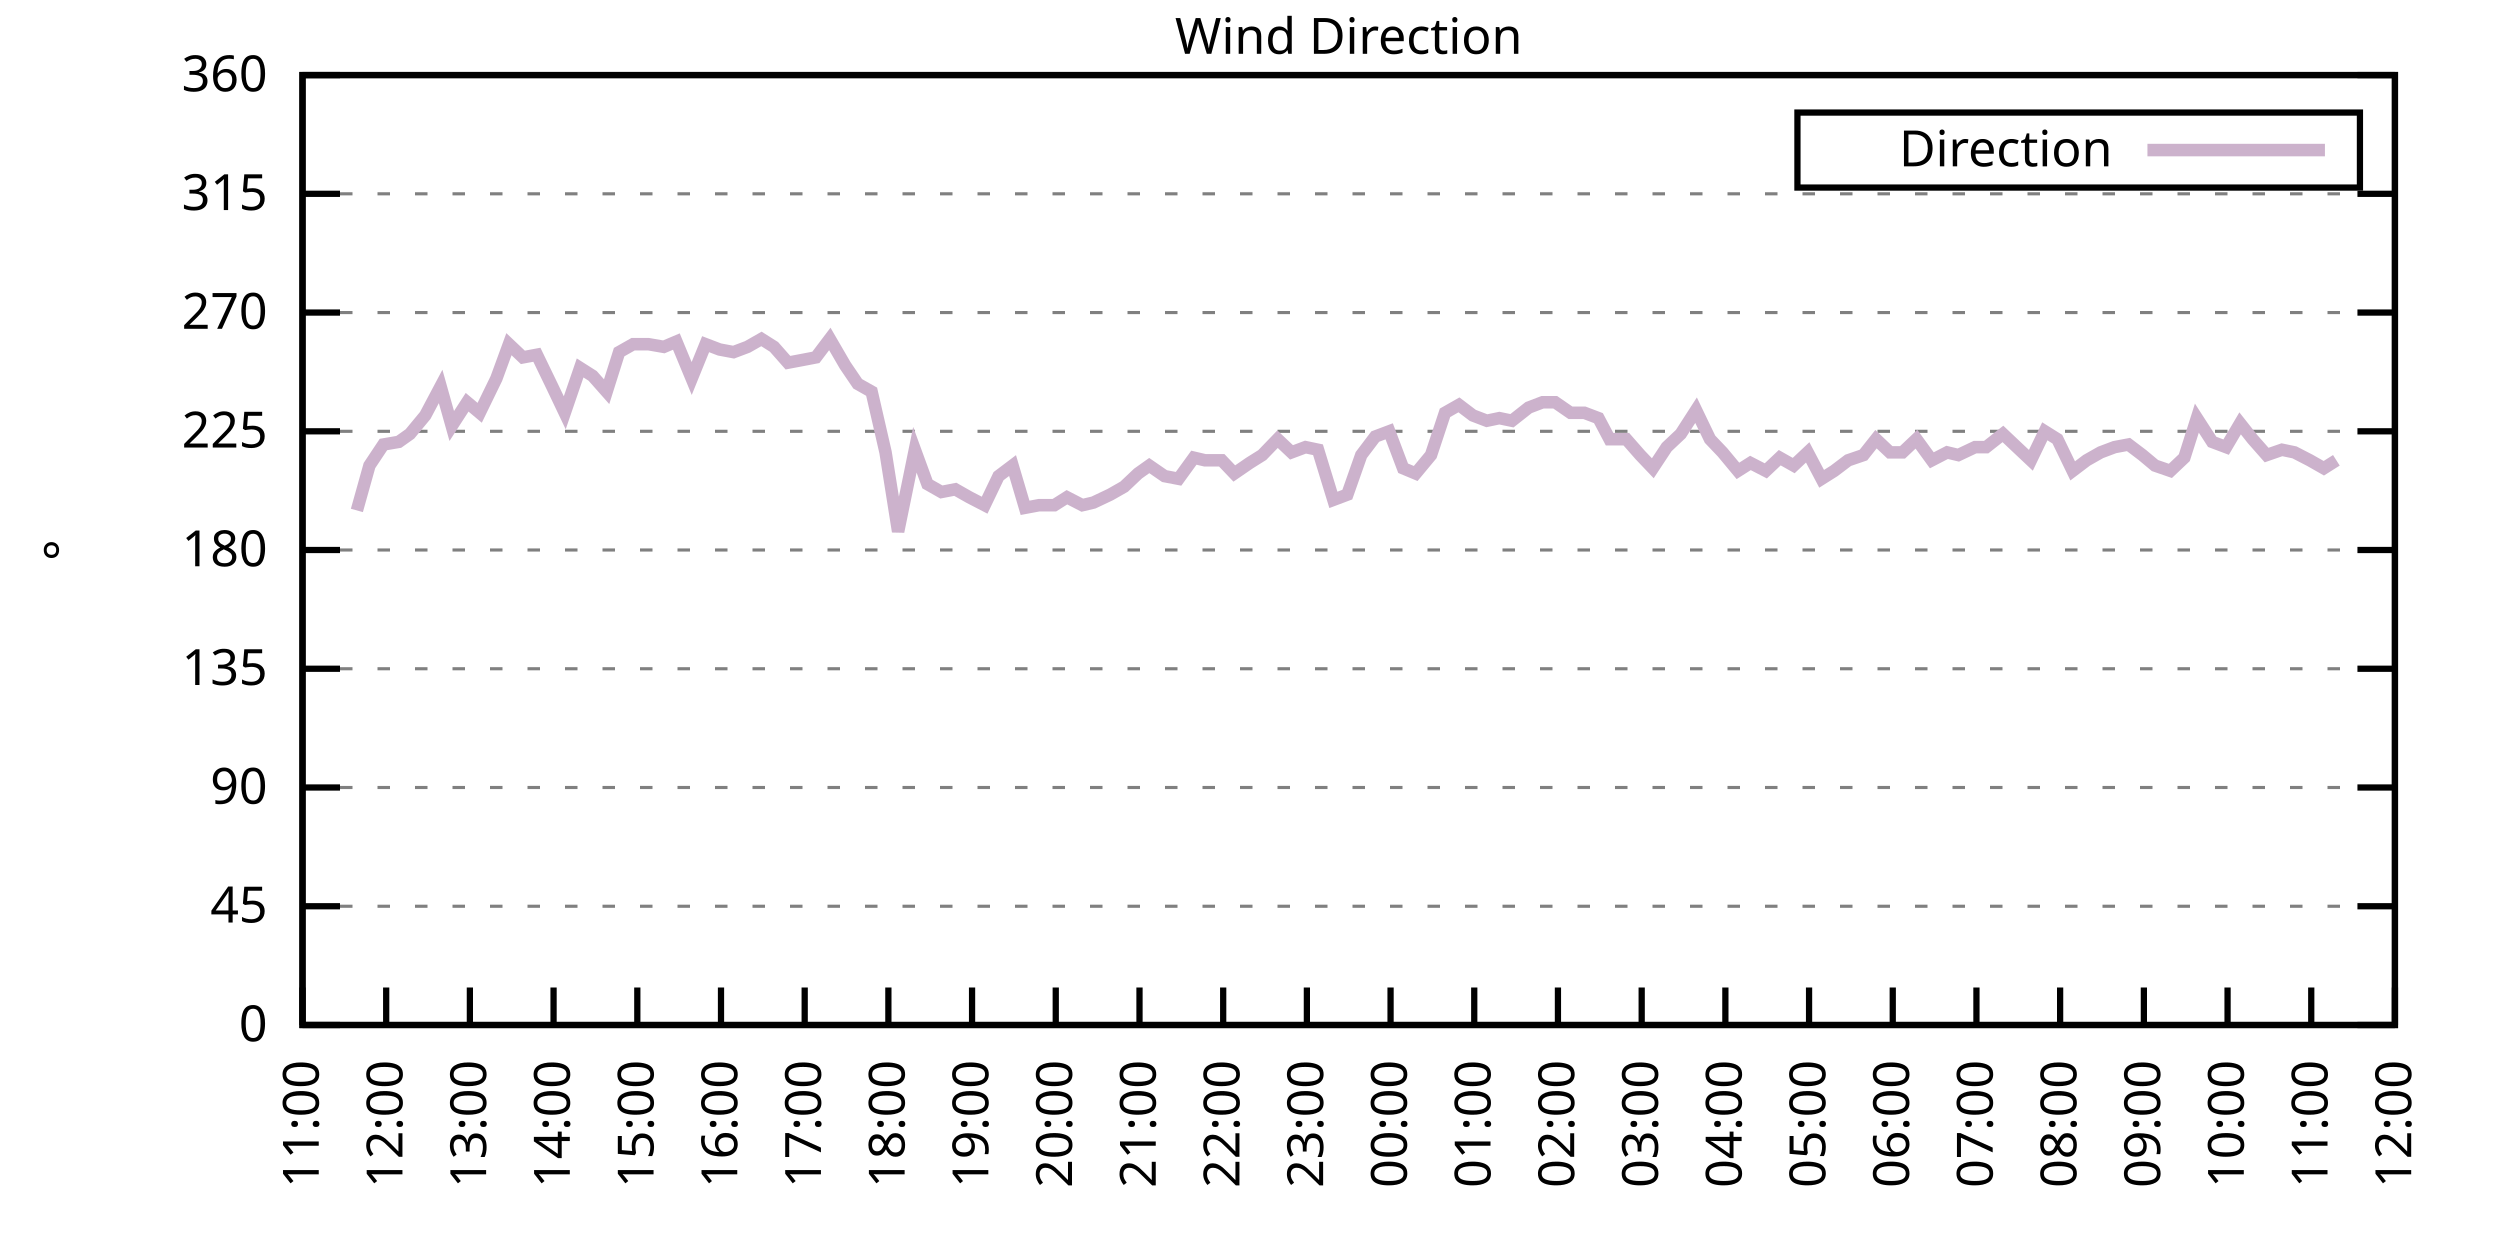
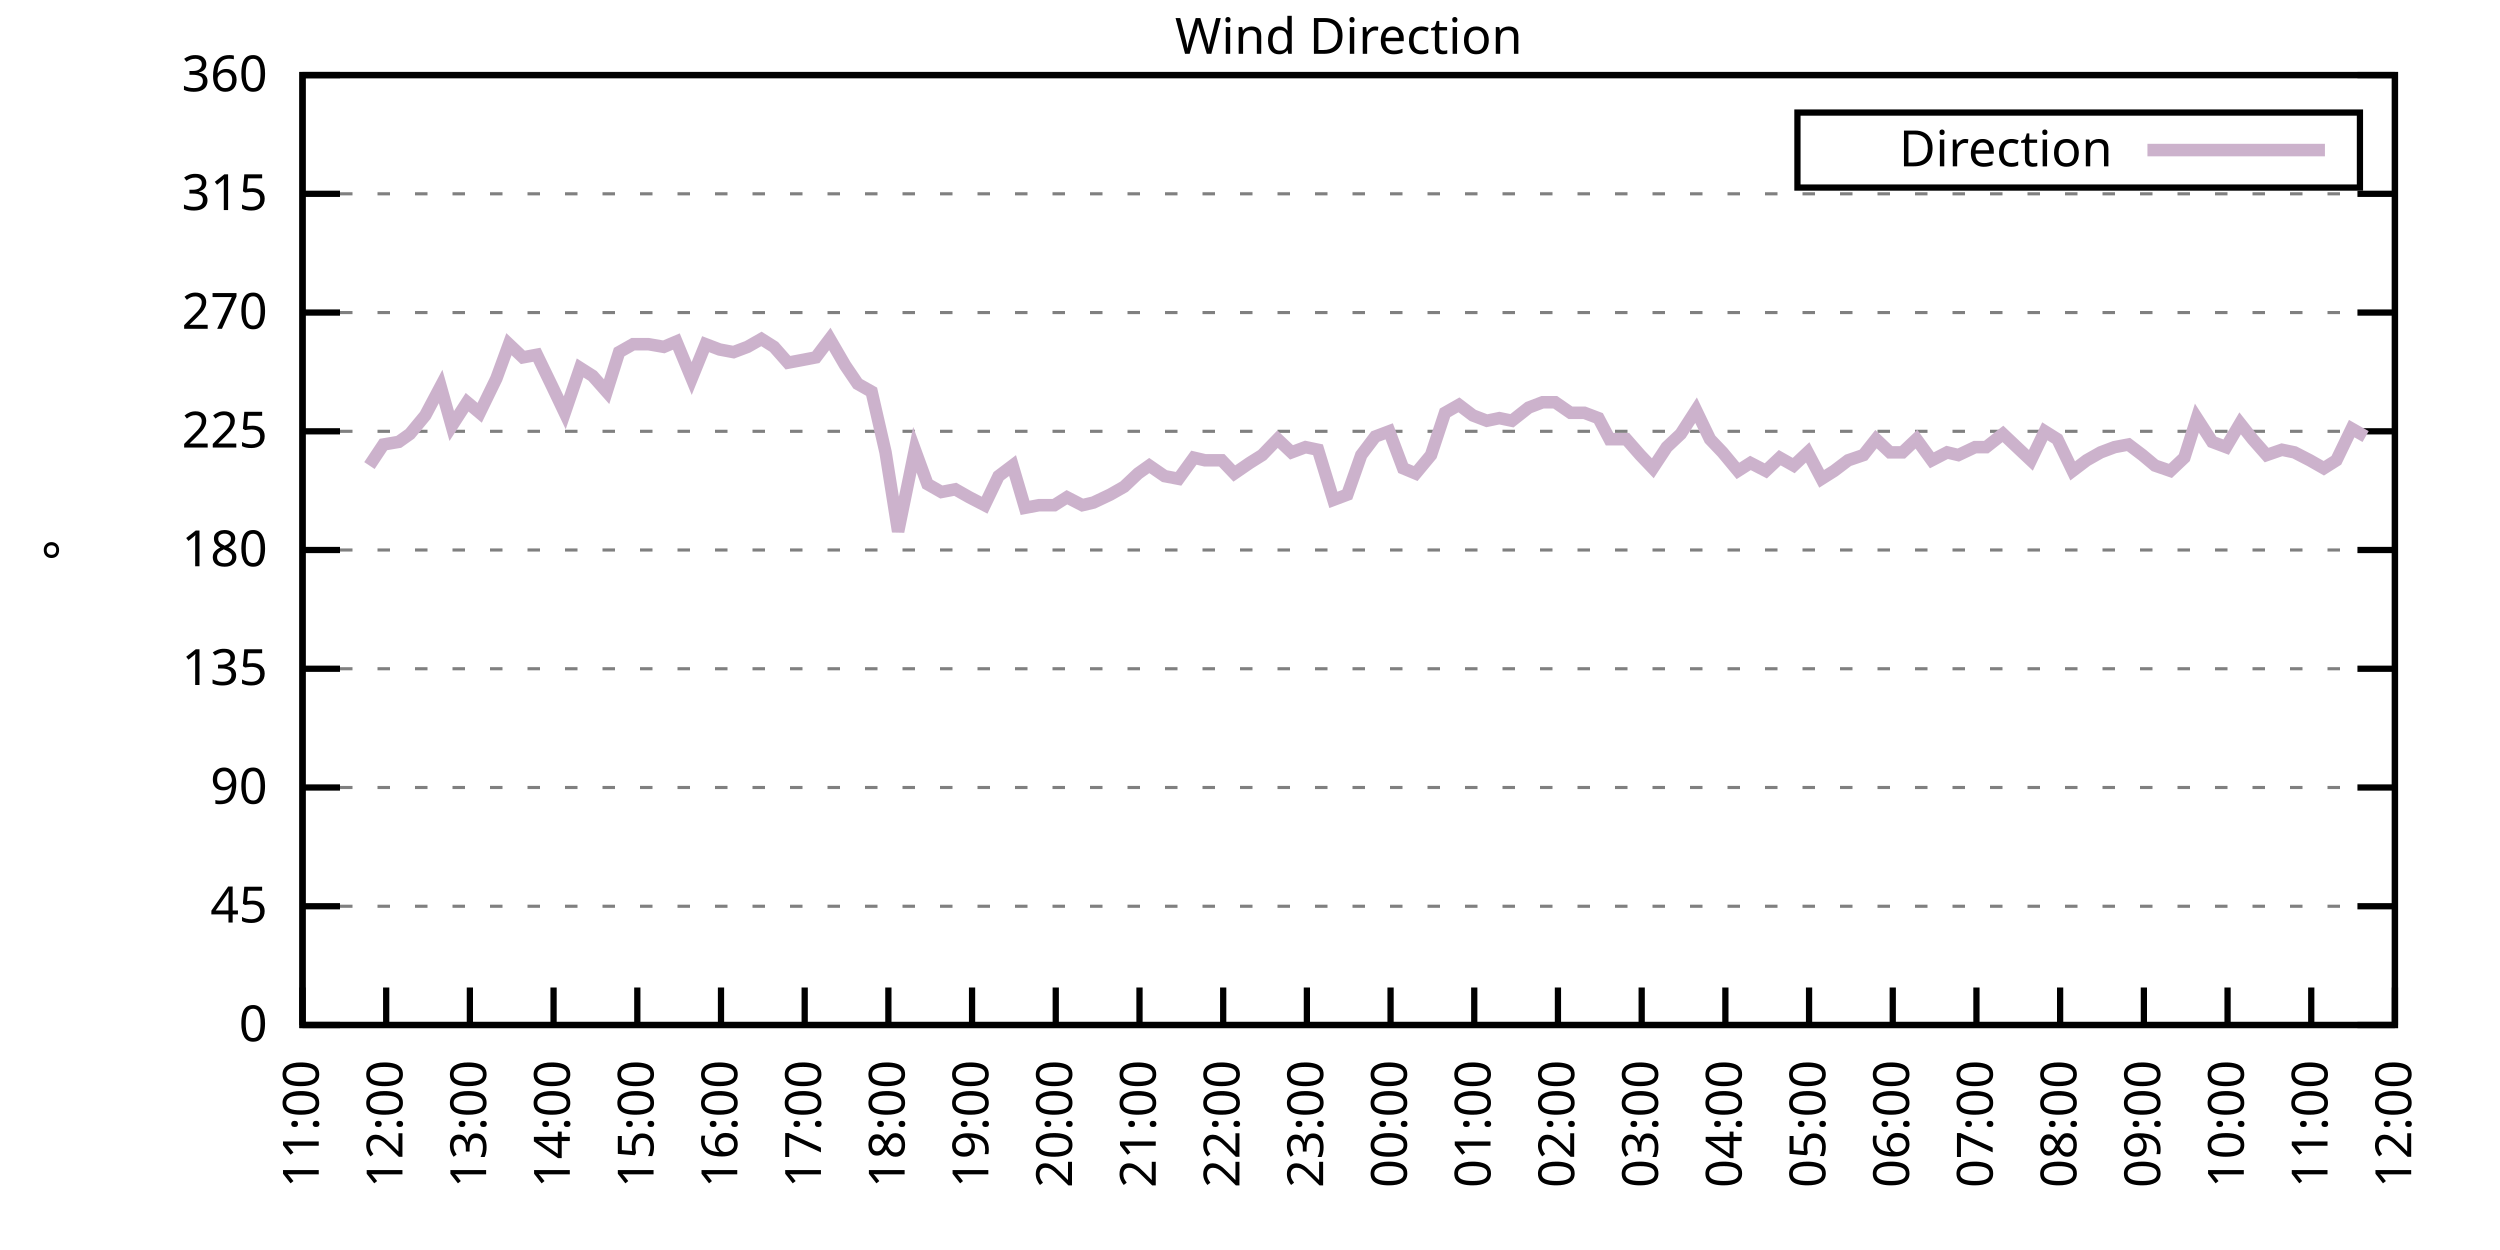
<svg xmlns="http://www.w3.org/2000/svg" xmlns:xlink="http://www.w3.org/1999/xlink" width="400" height="200" viewBox="0 0 400 200">
  <g id="gnuplot_canvas">
    <rect x="0" y="0" width="400" height="200" fill="none" />
    <defs>
      <circle id="gpDot" r="0.5" stroke-width="0.5" stroke="currentColor" />
      <path id="gpPt0" stroke-width="0.333" stroke="currentColor" d="M-1,0 h2 M0,-1 v2" />
      <path id="gpPt1" stroke-width="0.333" stroke="currentColor" d="M-1,-1 L1,1 M1,-1 L-1,1" />
      <path id="gpPt2" stroke-width="0.333" stroke="currentColor" d="M-1,0 L1,0 M0,-1 L0,1 M-1,-1 L1,1 M-1,1 L1,-1" />
      <rect id="gpPt3" stroke-width="0.333" stroke="currentColor" x="-1" y="-1" width="2" height="2" />
      <rect id="gpPt4" stroke-width="0.333" stroke="currentColor" fill="currentColor" x="-1" y="-1" width="2" height="2" />
      <circle id="gpPt5" stroke-width="0.333" stroke="currentColor" cx="0" cy="0" r="1" />
      <use xlink:href="#gpPt5" id="gpPt6" fill="currentColor" stroke="none" />
      <path id="gpPt7" stroke-width="0.333" stroke="currentColor" d="M0,-1.33 L-1.33,0.67 L1.33,0.67 z" />
      <use xlink:href="#gpPt7" id="gpPt8" fill="currentColor" stroke="none" />
      <use xlink:href="#gpPt7" id="gpPt9" stroke="currentColor" transform="rotate(180)" />
      <use xlink:href="#gpPt9" id="gpPt10" fill="currentColor" stroke="none" />
      <use xlink:href="#gpPt3" id="gpPt11" stroke="currentColor" transform="rotate(45)" />
      <use xlink:href="#gpPt11" id="gpPt12" fill="currentColor" stroke="none" />
      <path id="gpPt13" stroke-width="0.333" stroke="currentColor" d="M0,1.330 L1.265,0.411 L0.782,-1.067 L-0.782,-1.076 L-1.265,0.411 z" />
      <use xlink:href="#gpPt13" id="gpPt14" fill="currentColor" stroke="none" />
      <filter id="textbox" filterUnits="objectBoundingBox" x="0" y="0" height="1" width="1">
        <feFlood flood-color="white" flood-opacity="1" result="bgnd" />
        <feComposite in="SourceGraphic" in2="bgnd" operator="atop" />
      </filter>
      <filter id="greybox" filterUnits="objectBoundingBox" x="0" y="0" height="1" width="1">
        <feFlood flood-color="lightgrey" flood-opacity="1" result="grey" />
        <feComposite in="SourceGraphic" in2="grey" operator="atop" />
      </filter>
    </defs>
    <g fill="none" color="white" stroke="currentColor" stroke-width="1.00" stroke-linecap="butt" stroke-linejoin="miter">
</g>
    <g fill="none" color="black" stroke="currentColor" stroke-width="1.00" stroke-linecap="butt" stroke-linejoin="miter">
      <g stroke="none" shape-rendering="crispEdges">
        <polygon fill="rgb(255, 255, 255)" points="48.40,164.00 383.18,164.00 383.18,12.02 48.40,12.02 " />
      </g>
    </g>
    <g fill="none" color="black" stroke="currentColor" stroke-width="1.00" stroke-linecap="butt" stroke-linejoin="miter">
</g>
    <g fill="none" color="black" stroke="black" stroke-width="0.50" stroke-linecap="butt" stroke-linejoin="miter">
</g>
    <g fill="none" color="gray" stroke="currentColor" stroke-width="0.50" stroke-linecap="butt" stroke-linejoin="miter">
      <path stroke="gray" stroke-dasharray="2,4" class="gridline" d="M48.40,164.00 L383.19,164.00  " />
    </g>
    <g fill="none" color="gray" stroke="gray" stroke-width="1.00" stroke-linecap="butt" stroke-linejoin="miter">
</g>
    <g fill="none" color="black" stroke="currentColor" stroke-width="1.00" stroke-linecap="butt" stroke-linejoin="miter">
      <path stroke="black" d="M48.40,164.00 L54.40,164.00 M383.19,164.00 L377.19,164.00  " />
      <g transform="translate(42.80,166.60)" stroke="none" fill="black" font-family="Sans" font-size="8.00" text-anchor="end">
        <text>
          <tspan font-family="Sans"> 0</tspan>
        </text>
      </g>
    </g>
    <g fill="none" color="black" stroke="currentColor" stroke-width="1.00" stroke-linecap="butt" stroke-linejoin="miter">
</g>
    <g fill="none" color="black" stroke="black" stroke-width="0.50" stroke-linecap="butt" stroke-linejoin="miter">
</g>
    <g fill="none" color="gray" stroke="currentColor" stroke-width="0.50" stroke-linecap="butt" stroke-linejoin="miter">
      <path stroke="gray" stroke-dasharray="2,4" class="gridline" d="M48.40,145.00 L383.19,145.00  " />
    </g>
    <g fill="none" color="gray" stroke="gray" stroke-width="1.00" stroke-linecap="butt" stroke-linejoin="miter">
</g>
    <g fill="none" color="black" stroke="currentColor" stroke-width="1.00" stroke-linecap="butt" stroke-linejoin="miter">
      <path stroke="black" d="M48.40,145.00 L54.40,145.00 M383.19,145.00 L377.19,145.00  " />
      <g transform="translate(42.80,147.60)" stroke="none" fill="black" font-family="Sans" font-size="8.00" text-anchor="end">
        <text>
          <tspan font-family="Sans"> 45</tspan>
        </text>
      </g>
    </g>
    <g fill="none" color="black" stroke="currentColor" stroke-width="1.00" stroke-linecap="butt" stroke-linejoin="miter">
</g>
    <g fill="none" color="black" stroke="black" stroke-width="0.50" stroke-linecap="butt" stroke-linejoin="miter">
</g>
    <g fill="none" color="gray" stroke="currentColor" stroke-width="0.50" stroke-linecap="butt" stroke-linejoin="miter">
      <path stroke="gray" stroke-dasharray="2,4" class="gridline" d="M48.40,126.00 L383.19,126.00  " />
    </g>
    <g fill="none" color="gray" stroke="gray" stroke-width="1.00" stroke-linecap="butt" stroke-linejoin="miter">
</g>
    <g fill="none" color="black" stroke="currentColor" stroke-width="1.00" stroke-linecap="butt" stroke-linejoin="miter">
      <path stroke="black" d="M48.40,126.00 L54.40,126.00 M383.19,126.00 L377.19,126.00  " />
      <g transform="translate(42.80,128.60)" stroke="none" fill="black" font-family="Sans" font-size="8.00" text-anchor="end">
        <text>
          <tspan font-family="Sans"> 90</tspan>
        </text>
      </g>
    </g>
    <g fill="none" color="black" stroke="currentColor" stroke-width="1.00" stroke-linecap="butt" stroke-linejoin="miter">
</g>
    <g fill="none" color="black" stroke="black" stroke-width="0.50" stroke-linecap="butt" stroke-linejoin="miter">
</g>
    <g fill="none" color="gray" stroke="currentColor" stroke-width="0.50" stroke-linecap="butt" stroke-linejoin="miter">
      <path stroke="gray" stroke-dasharray="2,4" class="gridline" d="M48.40,107.00 L383.19,107.00  " />
    </g>
    <g fill="none" color="gray" stroke="gray" stroke-width="1.00" stroke-linecap="butt" stroke-linejoin="miter">
</g>
    <g fill="none" color="black" stroke="currentColor" stroke-width="1.00" stroke-linecap="butt" stroke-linejoin="miter">
      <path stroke="black" d="M48.40,107.00 L54.40,107.00 M383.19,107.00 L377.19,107.00  " />
      <g transform="translate(42.80,109.60)" stroke="none" fill="black" font-family="Sans" font-size="8.00" text-anchor="end">
        <text>
          <tspan font-family="Sans"> 135</tspan>
        </text>
      </g>
    </g>
    <g fill="none" color="black" stroke="currentColor" stroke-width="1.00" stroke-linecap="butt" stroke-linejoin="miter">
</g>
    <g fill="none" color="black" stroke="black" stroke-width="0.50" stroke-linecap="butt" stroke-linejoin="miter">
</g>
    <g fill="none" color="gray" stroke="currentColor" stroke-width="0.50" stroke-linecap="butt" stroke-linejoin="miter">
      <path stroke="gray" stroke-dasharray="2,4" class="gridline" d="M48.40,88.00 L383.19,88.00  " />
    </g>
    <g fill="none" color="gray" stroke="gray" stroke-width="1.00" stroke-linecap="butt" stroke-linejoin="miter">
</g>
    <g fill="none" color="black" stroke="currentColor" stroke-width="1.00" stroke-linecap="butt" stroke-linejoin="miter">
      <path stroke="black" d="M48.40,88.00 L54.40,88.00 M383.19,88.00 L377.19,88.00  " />
      <g transform="translate(42.80,90.60)" stroke="none" fill="black" font-family="Sans" font-size="8.00" text-anchor="end">
        <text>
          <tspan font-family="Sans"> 180</tspan>
        </text>
      </g>
    </g>
    <g fill="none" color="black" stroke="currentColor" stroke-width="1.00" stroke-linecap="butt" stroke-linejoin="miter">
</g>
    <g fill="none" color="black" stroke="black" stroke-width="0.50" stroke-linecap="butt" stroke-linejoin="miter">
</g>
    <g fill="none" color="gray" stroke="currentColor" stroke-width="0.50" stroke-linecap="butt" stroke-linejoin="miter">
      <path stroke="gray" stroke-dasharray="2,4" class="gridline" d="M48.40,69.01 L383.19,69.01  " />
    </g>
    <g fill="none" color="gray" stroke="gray" stroke-width="1.00" stroke-linecap="butt" stroke-linejoin="miter">
</g>
    <g fill="none" color="black" stroke="currentColor" stroke-width="1.00" stroke-linecap="butt" stroke-linejoin="miter">
      <path stroke="black" d="M48.40,69.01 L54.40,69.01 M383.19,69.01 L377.19,69.01  " />
      <g transform="translate(42.80,71.61)" stroke="none" fill="black" font-family="Sans" font-size="8.00" text-anchor="end">
        <text>
          <tspan font-family="Sans"> 225</tspan>
        </text>
      </g>
    </g>
    <g fill="none" color="black" stroke="currentColor" stroke-width="1.00" stroke-linecap="butt" stroke-linejoin="miter">
</g>
    <g fill="none" color="black" stroke="black" stroke-width="0.50" stroke-linecap="butt" stroke-linejoin="miter">
</g>
    <g fill="none" color="gray" stroke="currentColor" stroke-width="0.50" stroke-linecap="butt" stroke-linejoin="miter">
      <path stroke="gray" stroke-dasharray="2,4" class="gridline" d="M48.40,50.01 L383.19,50.01  " />
    </g>
    <g fill="none" color="gray" stroke="gray" stroke-width="1.00" stroke-linecap="butt" stroke-linejoin="miter">
</g>
    <g fill="none" color="black" stroke="currentColor" stroke-width="1.00" stroke-linecap="butt" stroke-linejoin="miter">
      <path stroke="black" d="M48.40,50.01 L54.40,50.01 M383.19,50.01 L377.19,50.01  " />
      <g transform="translate(42.80,52.61)" stroke="none" fill="black" font-family="Sans" font-size="8.00" text-anchor="end">
        <text>
          <tspan font-family="Sans"> 270</tspan>
        </text>
      </g>
    </g>
    <g fill="none" color="black" stroke="currentColor" stroke-width="1.00" stroke-linecap="butt" stroke-linejoin="miter">
</g>
    <g fill="none" color="black" stroke="black" stroke-width="0.50" stroke-linecap="butt" stroke-linejoin="miter">
</g>
    <g fill="none" color="gray" stroke="currentColor" stroke-width="0.50" stroke-linecap="butt" stroke-linejoin="miter">
      <path stroke="gray" stroke-dasharray="2,4" class="gridline" d="M48.40,31.01 L383.19,31.01  " />
    </g>
    <g fill="none" color="gray" stroke="gray" stroke-width="1.00" stroke-linecap="butt" stroke-linejoin="miter">
</g>
    <g fill="none" color="black" stroke="currentColor" stroke-width="1.00" stroke-linecap="butt" stroke-linejoin="miter">
      <path stroke="black" d="M48.40,31.01 L54.40,31.01 M383.19,31.01 L377.19,31.01  " />
      <g transform="translate(42.80,33.61)" stroke="none" fill="black" font-family="Sans" font-size="8.00" text-anchor="end">
        <text>
          <tspan font-family="Sans"> 315</tspan>
        </text>
      </g>
    </g>
    <g fill="none" color="black" stroke="currentColor" stroke-width="1.00" stroke-linecap="butt" stroke-linejoin="miter">
</g>
    <g fill="none" color="black" stroke="black" stroke-width="0.50" stroke-linecap="butt" stroke-linejoin="miter">
</g>
    <g fill="none" color="gray" stroke="currentColor" stroke-width="0.50" stroke-linecap="butt" stroke-linejoin="miter">
      <path stroke="gray" stroke-dasharray="2,4" class="gridline" d="M48.40,12.01 L383.19,12.01  " />
    </g>
    <g fill="none" color="gray" stroke="gray" stroke-width="1.00" stroke-linecap="butt" stroke-linejoin="miter">
</g>
    <g fill="none" color="black" stroke="currentColor" stroke-width="1.00" stroke-linecap="butt" stroke-linejoin="miter">
      <path stroke="black" d="M48.40,12.01 L54.40,12.01 M383.19,12.01 L377.19,12.01  " />
      <g transform="translate(42.80,14.61)" stroke="none" fill="black" font-family="Sans" font-size="8.00" text-anchor="end">
        <text>
          <tspan font-family="Sans"> 360</tspan>
        </text>
      </g>
    </g>
    <g fill="none" color="black" stroke="currentColor" stroke-width="1.00" stroke-linecap="butt" stroke-linejoin="miter">
      <path stroke="black" d="M48.40,164.00 L48.40,158.00  " />
      <g transform="translate(51.00,169.60) rotate(270.00)" stroke="none" fill="black" font-family="Sans" font-size="8.00" text-anchor="end">
        <text>
          <tspan font-family="Sans">11:00</tspan>
        </text>
      </g>
    </g>
    <g fill="none" color="black" stroke="currentColor" stroke-width="1.00" stroke-linecap="butt" stroke-linejoin="miter">
      <path stroke="black" d="M61.79,164.00 L61.79,158.00  " />
      <g transform="translate(64.39,169.60) rotate(270.00)" stroke="none" fill="black" font-family="Sans" font-size="8.00" text-anchor="end">
        <text>
          <tspan font-family="Sans">12:00</tspan>
        </text>
      </g>
    </g>
    <g fill="none" color="black" stroke="currentColor" stroke-width="1.00" stroke-linecap="butt" stroke-linejoin="miter">
      <path stroke="black" d="M75.18,164.00 L75.18,158.00  " />
      <g transform="translate(77.78,169.60) rotate(270.00)" stroke="none" fill="black" font-family="Sans" font-size="8.00" text-anchor="end">
        <text>
          <tspan font-family="Sans">13:00</tspan>
        </text>
      </g>
    </g>
    <g fill="none" color="black" stroke="currentColor" stroke-width="1.00" stroke-linecap="butt" stroke-linejoin="miter">
      <path stroke="black" d="M88.57,164.00 L88.57,158.00  " />
      <g transform="translate(91.17,169.60) rotate(270.00)" stroke="none" fill="black" font-family="Sans" font-size="8.00" text-anchor="end">
        <text>
          <tspan font-family="Sans">14:00</tspan>
        </text>
      </g>
    </g>
    <g fill="none" color="black" stroke="currentColor" stroke-width="1.00" stroke-linecap="butt" stroke-linejoin="miter">
      <path stroke="black" d="M101.97,164.00 L101.97,158.00  " />
      <g transform="translate(104.57,169.60) rotate(270.00)" stroke="none" fill="black" font-family="Sans" font-size="8.00" text-anchor="end">
        <text>
          <tspan font-family="Sans">15:00</tspan>
        </text>
      </g>
    </g>
    <g fill="none" color="black" stroke="currentColor" stroke-width="1.00" stroke-linecap="butt" stroke-linejoin="miter">
      <path stroke="black" d="M115.36,164.00 L115.36,158.00  " />
      <g transform="translate(117.96,169.60) rotate(270.00)" stroke="none" fill="black" font-family="Sans" font-size="8.00" text-anchor="end">
        <text>
          <tspan font-family="Sans">16:00</tspan>
        </text>
      </g>
    </g>
    <g fill="none" color="black" stroke="currentColor" stroke-width="1.00" stroke-linecap="butt" stroke-linejoin="miter">
      <path stroke="black" d="M128.75,164.00 L128.75,158.00  " />
      <g transform="translate(131.35,169.60) rotate(270.00)" stroke="none" fill="black" font-family="Sans" font-size="8.00" text-anchor="end">
        <text>
          <tspan font-family="Sans">17:00</tspan>
        </text>
      </g>
    </g>
    <g fill="none" color="black" stroke="currentColor" stroke-width="1.00" stroke-linecap="butt" stroke-linejoin="miter">
      <path stroke="black" d="M142.14,164.00 L142.14,158.00  " />
      <g transform="translate(144.74,169.60) rotate(270.00)" stroke="none" fill="black" font-family="Sans" font-size="8.00" text-anchor="end">
        <text>
          <tspan font-family="Sans">18:00</tspan>
        </text>
      </g>
    </g>
    <g fill="none" color="black" stroke="currentColor" stroke-width="1.00" stroke-linecap="butt" stroke-linejoin="miter">
      <path stroke="black" d="M155.53,164.00 L155.53,158.00  " />
      <g transform="translate(158.13,169.60) rotate(270.00)" stroke="none" fill="black" font-family="Sans" font-size="8.00" text-anchor="end">
        <text>
          <tspan font-family="Sans">19:00</tspan>
        </text>
      </g>
    </g>
    <g fill="none" color="black" stroke="currentColor" stroke-width="1.00" stroke-linecap="butt" stroke-linejoin="miter">
      <path stroke="black" d="M168.92,164.00 L168.92,158.00  " />
      <g transform="translate(171.52,169.60) rotate(270.00)" stroke="none" fill="black" font-family="Sans" font-size="8.00" text-anchor="end">
        <text>
          <tspan font-family="Sans">20:00</tspan>
        </text>
      </g>
    </g>
    <g fill="none" color="black" stroke="currentColor" stroke-width="1.00" stroke-linecap="butt" stroke-linejoin="miter">
      <path stroke="black" d="M182.32,164.00 L182.32,158.00  " />
      <g transform="translate(184.92,169.60) rotate(270.00)" stroke="none" fill="black" font-family="Sans" font-size="8.00" text-anchor="end">
        <text>
          <tspan font-family="Sans">21:00</tspan>
        </text>
      </g>
    </g>
    <g fill="none" color="black" stroke="currentColor" stroke-width="1.00" stroke-linecap="butt" stroke-linejoin="miter">
      <path stroke="black" d="M195.71,164.00 L195.71,158.00  " />
      <g transform="translate(198.31,169.60) rotate(270.00)" stroke="none" fill="black" font-family="Sans" font-size="8.00" text-anchor="end">
        <text>
          <tspan font-family="Sans">22:00</tspan>
        </text>
      </g>
    </g>
    <g fill="none" color="black" stroke="currentColor" stroke-width="1.00" stroke-linecap="butt" stroke-linejoin="miter">
      <path stroke="black" d="M209.10,164.00 L209.10,158.00  " />
      <g transform="translate(211.70,169.60) rotate(270.00)" stroke="none" fill="black" font-family="Sans" font-size="8.00" text-anchor="end">
        <text>
          <tspan font-family="Sans">23:00</tspan>
        </text>
      </g>
    </g>
    <g fill="none" color="black" stroke="currentColor" stroke-width="1.00" stroke-linecap="butt" stroke-linejoin="miter">
      <path stroke="black" d="M222.49,164.00 L222.49,158.00  " />
      <g transform="translate(225.09,169.60) rotate(270.00)" stroke="none" fill="black" font-family="Sans" font-size="8.00" text-anchor="end">
        <text>
          <tspan font-family="Sans">00:00</tspan>
        </text>
      </g>
    </g>
    <g fill="none" color="black" stroke="currentColor" stroke-width="1.00" stroke-linecap="butt" stroke-linejoin="miter">
      <path stroke="black" d="M235.88,164.00 L235.88,158.00  " />
      <g transform="translate(238.48,169.60) rotate(270.00)" stroke="none" fill="black" font-family="Sans" font-size="8.00" text-anchor="end">
        <text>
          <tspan font-family="Sans">01:00</tspan>
        </text>
      </g>
    </g>
    <g fill="none" color="black" stroke="currentColor" stroke-width="1.00" stroke-linecap="butt" stroke-linejoin="miter">
      <path stroke="black" d="M249.27,164.00 L249.27,158.00  " />
      <g transform="translate(251.87,169.60) rotate(270.00)" stroke="none" fill="black" font-family="Sans" font-size="8.00" text-anchor="end">
        <text>
          <tspan font-family="Sans">02:00</tspan>
        </text>
      </g>
    </g>
    <g fill="none" color="black" stroke="currentColor" stroke-width="1.00" stroke-linecap="butt" stroke-linejoin="miter">
      <path stroke="black" d="M262.67,164.00 L262.67,158.00  " />
      <g transform="translate(265.27,169.60) rotate(270.00)" stroke="none" fill="black" font-family="Sans" font-size="8.00" text-anchor="end">
        <text>
          <tspan font-family="Sans">03:00</tspan>
        </text>
      </g>
    </g>
    <g fill="none" color="black" stroke="currentColor" stroke-width="1.00" stroke-linecap="butt" stroke-linejoin="miter">
      <path stroke="black" d="M276.06,164.00 L276.06,158.00  " />
      <g transform="translate(278.66,169.60) rotate(270.00)" stroke="none" fill="black" font-family="Sans" font-size="8.00" text-anchor="end">
        <text>
          <tspan font-family="Sans">04:00</tspan>
        </text>
      </g>
    </g>
    <g fill="none" color="black" stroke="currentColor" stroke-width="1.00" stroke-linecap="butt" stroke-linejoin="miter">
      <path stroke="black" d="M289.45,164.00 L289.45,158.00  " />
      <g transform="translate(292.05,169.60) rotate(270.00)" stroke="none" fill="black" font-family="Sans" font-size="8.00" text-anchor="end">
        <text>
          <tspan font-family="Sans">05:00</tspan>
        </text>
      </g>
    </g>
    <g fill="none" color="black" stroke="currentColor" stroke-width="1.00" stroke-linecap="butt" stroke-linejoin="miter">
      <path stroke="black" d="M302.84,164.00 L302.84,158.00  " />
      <g transform="translate(305.44,169.60) rotate(270.00)" stroke="none" fill="black" font-family="Sans" font-size="8.00" text-anchor="end">
        <text>
          <tspan font-family="Sans">06:00</tspan>
        </text>
      </g>
    </g>
    <g fill="none" color="black" stroke="currentColor" stroke-width="1.00" stroke-linecap="butt" stroke-linejoin="miter">
      <path stroke="black" d="M316.23,164.00 L316.23,158.00  " />
      <g transform="translate(318.83,169.60) rotate(270.00)" stroke="none" fill="black" font-family="Sans" font-size="8.00" text-anchor="end">
        <text>
          <tspan font-family="Sans">07:00</tspan>
        </text>
      </g>
    </g>
    <g fill="none" color="black" stroke="currentColor" stroke-width="1.00" stroke-linecap="butt" stroke-linejoin="miter">
      <path stroke="black" d="M329.62,164.00 L329.62,158.00  " />
      <g transform="translate(332.22,169.60) rotate(270.00)" stroke="none" fill="black" font-family="Sans" font-size="8.00" text-anchor="end">
        <text>
          <tspan font-family="Sans">08:00</tspan>
        </text>
      </g>
    </g>
    <g fill="none" color="black" stroke="currentColor" stroke-width="1.00" stroke-linecap="butt" stroke-linejoin="miter">
      <path stroke="black" d="M343.02,164.00 L343.02,158.00  " />
      <g transform="translate(345.62,169.60) rotate(270.00)" stroke="none" fill="black" font-family="Sans" font-size="8.00" text-anchor="end">
        <text>
          <tspan font-family="Sans">09:00</tspan>
        </text>
      </g>
    </g>
    <g fill="none" color="black" stroke="currentColor" stroke-width="1.00" stroke-linecap="butt" stroke-linejoin="miter">
      <path stroke="black" d="M356.41,164.00 L356.41,158.00  " />
      <g transform="translate(359.01,169.60) rotate(270.00)" stroke="none" fill="black" font-family="Sans" font-size="8.00" text-anchor="end">
        <text>
          <tspan font-family="Sans">10:00</tspan>
        </text>
      </g>
    </g>
    <g fill="none" color="black" stroke="currentColor" stroke-width="1.00" stroke-linecap="butt" stroke-linejoin="miter">
      <path stroke="black" d="M369.80,164.00 L369.80,158.00  " />
      <g transform="translate(372.40,169.60) rotate(270.00)" stroke="none" fill="black" font-family="Sans" font-size="8.00" text-anchor="end">
        <text>
          <tspan font-family="Sans">11:00</tspan>
        </text>
      </g>
    </g>
    <g fill="none" color="black" stroke="currentColor" stroke-width="1.00" stroke-linecap="butt" stroke-linejoin="miter">
      <path stroke="black" d="M383.19,164.00 L383.19,158.00  " />
      <g transform="translate(385.79,169.60) rotate(270.00)" stroke="none" fill="black" font-family="Sans" font-size="8.00" text-anchor="end">
        <text>
          <tspan font-family="Sans">12:00</tspan>
        </text>
      </g>
    </g>
    <g fill="none" color="black" stroke="currentColor" stroke-width="1.00" stroke-linecap="butt" stroke-linejoin="miter">
</g>
    <g fill="none" color="black" stroke="currentColor" stroke-width="1.00" stroke-linecap="butt" stroke-linejoin="miter">
      <path stroke="black" d="M48.40,12.01 L48.40,164.00 L383.19,164.00 L383.19,12.01 L48.40,12.01 Z  " />
    </g>
    <g fill="none" color="black" stroke="currentColor" stroke-width="1.00" stroke-linecap="butt" stroke-linejoin="miter">
</g>
    <g fill="none" color="black" stroke="currentColor" stroke-width="1.00" stroke-linecap="butt" stroke-linejoin="miter">
      <path stroke="black" d="M287.59,30.01 L287.59,18.01 L377.59,18.01 L377.59,30.01 L287.59,30.01 Z  " />
    </g>
    <g id="Wind_direction_plot_1">
      <g fill="none" color="white" stroke="black" stroke-width="2.00" stroke-linecap="butt" stroke-linejoin="miter">
</g>
      <g fill="none" color="black" stroke="currentColor" stroke-width="2.00" stroke-linecap="butt" stroke-linejoin="miter">
        <g transform="translate(337.99,26.61)" stroke="none" fill="black" font-family="Sans" font-size="8.00" text-anchor="end">
          <text>
            <tspan font-family="Sans">Direction</tspan>
          </text>
        </g>
      </g>
      <g fill="none" color="black" stroke="currentColor" stroke-width="2.00" stroke-linecap="butt" stroke-linejoin="miter">
-         <path stroke="rgb(204, 178, 204)" d="M343.59,24.01 L371.99,24.01 M57.10,81.67 L59.11,74.49 L61.35,71.12 L63.80,70.70 L65.59,69.43 L68.04,66.47   L70.50,61.83 L72.28,68.16 L74.74,64.36 L76.75,66.05 L79.42,60.56 L81.43,55.07 L83.66,57.18 L85.90,56.76   L88.35,61.83 L90.36,66.05 L92.82,58.87 L94.82,60.14 L97.06,62.67 L99.06,56.34 L101.30,55.07 L103.75,55.07   L106.21,55.50 L108.22,54.65 L110.67,60.56 L112.90,55.07 L115.13,55.92 L117.37,56.34 L119.60,55.50 L121.83,54.23   L123.84,55.50 L126.07,58.03 L128.30,57.61 L130.54,57.18 L132.77,54.23 L135.22,58.45 L137.23,61.41 L139.46,62.67   L141.69,72.38 L143.70,85.05 L146.38,71.96 L148.39,77.45 L150.62,78.72 L152.85,78.29 L155.09,79.56 L157.54,80.83   L159.77,76.18 L162.01,74.49 L164.01,81.25 L166.25,80.83 L168.70,80.83 L170.71,79.56 L173.17,80.83 L174.95,80.41   L177.63,79.14 L179.86,77.87 L182.09,75.76 L183.88,74.49 L186.33,76.18 L188.57,76.61 L191.02,73.23 L192.81,73.65   L195.48,73.65 L197.49,75.76 L199.95,74.07 L201.96,72.81 L204.41,70.27 L206.64,72.38 L208.88,71.54 L210.88,71.96   L213.34,79.98 L215.57,79.14 L217.80,72.81 L220.04,69.85 L222.27,69.01 L224.50,74.92 L226.51,75.76 L228.96,72.81   L231.20,66.05 L233.43,64.78 L235.66,66.47 L237.89,67.32 L239.90,66.90 L241.91,67.32 L244.59,65.21 L246.82,64.36   L248.83,64.36 L251.28,66.05 L253.51,66.05 L255.75,66.90 L257.53,70.27 L260.21,70.27 L262.44,72.81 L264.45,74.92   L266.68,71.54 L268.92,69.43 L271.37,65.63 L273.60,70.27 L275.61,72.38 L278.07,75.34 L280.07,74.07 L282.53,75.34   L284.76,73.23 L286.99,74.49 L289.23,72.38 L291.46,76.61 L293.47,75.34 L295.70,73.65 L298.15,72.81 L300.16,70.27   L302.39,72.38 L304.40,72.38 L306.63,70.27 L309.09,73.65 L311.54,72.38 L313.33,72.81 L316.01,71.54 L317.79,71.54   L320.47,69.43 L322.70,71.54 L324.94,73.65 L327.17,69.01 L329.18,70.27 L331.63,75.34 L333.86,73.65 L336.10,72.38   L338.33,71.54 L340.56,71.12 L342.79,72.81 L344.80,74.49 L347.26,75.34 L349.49,73.23 L351.50,66.90 L353.95,70.70   L356.18,71.54 L358.42,67.74 L360.42,70.27 L362.66,72.81 L365.11,71.96 L367.12,72.38 L369.58,73.65 L371.81,74.92   L373.82,73.65  " />
+         <path stroke="rgb(204, 178, 204)" d="M343.59,24.01 L371.99,24.01 M59.11,74.49 L61.35,71.12 L63.80,70.70 L65.59,69.43 L68.04,66.47 L70.50,61.83   L72.28,68.16 L74.74,64.36 L76.75,66.05 L79.42,60.56 L81.43,55.07 L83.66,57.18 L85.90,56.76 L88.35,61.83   L90.36,66.05 L92.82,58.87 L94.82,60.14 L97.06,62.67 L99.06,56.34 L101.30,55.07 L103.75,55.07 L106.21,55.50   L108.22,54.65 L110.67,60.56 L112.90,55.07 L115.13,55.92 L117.37,56.34 L119.60,55.50 L121.83,54.23 L123.84,55.50   L126.07,58.03 L128.30,57.61 L130.54,57.18 L132.77,54.23 L135.22,58.45 L137.23,61.41 L139.46,62.67 L141.69,72.38   L143.70,85.05 L146.38,71.96 L148.39,77.45 L150.62,78.72 L152.85,78.29 L155.09,79.56 L157.54,80.83 L159.77,76.18   L162.01,74.49 L164.01,81.25 L166.25,80.83 L168.70,80.83 L170.71,79.56 L173.17,80.83 L174.95,80.41 L177.63,79.14   L179.86,77.87 L182.09,75.76 L183.88,74.49 L186.33,76.18 L188.57,76.61 L191.02,73.23 L192.81,73.65 L195.48,73.65   L197.49,75.76 L199.95,74.07 L201.96,72.81 L204.41,70.27 L206.64,72.38 L208.88,71.54 L210.88,71.96 L213.34,79.98   L215.57,79.14 L217.80,72.81 L220.04,69.85 L222.27,69.01 L224.50,74.92 L226.51,75.76 L228.96,72.81 L231.20,66.05   L233.43,64.78 L235.66,66.47 L237.89,67.32 L239.90,66.90 L241.91,67.32 L244.59,65.21 L246.82,64.36 L248.83,64.36   L251.28,66.05 L253.51,66.05 L255.75,66.90 L257.53,70.27 L260.21,70.27 L262.44,72.81 L264.45,74.92 L266.68,71.54   L268.92,69.43 L271.37,65.63 L273.60,70.27 L275.61,72.38 L278.07,75.34 L280.07,74.07 L282.53,75.34 L284.76,73.23   L286.99,74.49 L289.23,72.38 L291.46,76.61 L293.47,75.34 L295.70,73.65 L298.15,72.81 L300.16,70.27 L302.39,72.38   L304.40,72.38 L306.63,70.27 L309.09,73.65 L311.54,72.38 L313.33,72.81 L316.01,71.54 L317.79,71.54 L320.47,69.43   L322.70,71.54 L324.94,73.65 L327.17,69.01 L329.18,70.27 L331.63,75.34 L333.86,73.65 L336.10,72.38 L338.33,71.54   L340.56,71.12 L342.79,72.81 L344.80,74.49 L347.26,75.34 L349.49,73.23 L351.50,66.90 L353.95,70.70 L356.18,71.54   L358.42,67.74 L360.42,70.27 L362.66,72.81 L365.11,71.96 L367.12,72.38 L369.58,73.65 L371.81,74.92 L373.82,73.65   L376.27,68.58 L378.50,69.85  " />
      </g>
    </g>
    <g fill="none" color="black" stroke="currentColor" stroke-width="2.00" stroke-linecap="butt" stroke-linejoin="miter">
</g>
    <g fill="none" color="black" stroke="black" stroke-width="1.00" stroke-linecap="butt" stroke-linejoin="miter">
</g>
    <g fill="none" color="black" stroke="currentColor" stroke-width="1.00" stroke-linecap="butt" stroke-linejoin="miter">
      <path stroke="black" d="M48.40,12.01 L48.40,164.00 L383.19,164.00 L383.19,12.01 L48.40,12.01 Z  " />
      <g transform="translate(12.80,88.01) rotate(270.00)" stroke="none" fill="black" font-family="Sans" font-size="8.00" text-anchor="middle">
        <text>
          <tspan font-family="Sans">°</tspan>
        </text>
      </g>
    </g>
    <g fill="none" color="black" stroke="currentColor" stroke-width="1.00" stroke-linecap="butt" stroke-linejoin="miter">
</g>
    <g fill="none" color="black" stroke="currentColor" stroke-width="1.00" stroke-linecap="butt" stroke-linejoin="miter">
      <g transform="translate(215.79,8.61)" stroke="none" fill="black" font-family="Sans" font-size="8.00" text-anchor="middle">
        <text>
          <tspan font-family="Sans">Wind Direction</tspan>
        </text>
      </g>
    </g>
    <g fill="none" color="black" stroke="currentColor" stroke-width="1.00" stroke-linecap="butt" stroke-linejoin="miter">
</g>
  </g>
</svg>
